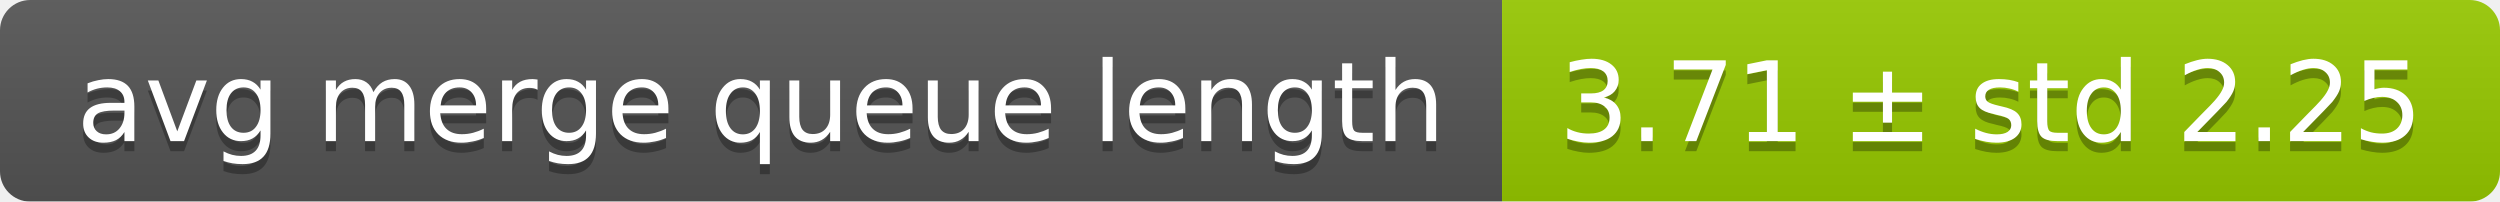
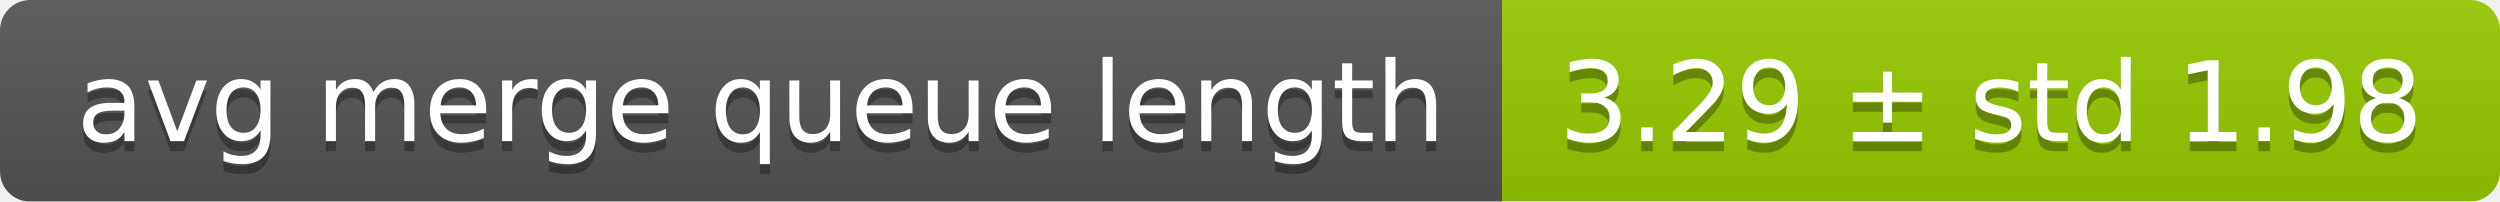
<svg xmlns="http://www.w3.org/2000/svg" width="248" height="20">
  <linearGradient id="smooth" x2="0" y2="100%">
    <stop offset="0" stop-color="#bbb" stop-opacity=".1" />
    <stop offset="1" stop-opacity=".1" />
  </linearGradient>
  <mask id="round">
    <rect width="248" height="20" rx="3" fill="#fff" />
  </mask>
  <g mask="url(#round)">
    <rect width="149" height="20" fill="#555" />
    <rect x="149" width="99" height="20" fill="#97ca00" />
    <rect width="248" height="20" fill="url(#smooth)" />
  </g>
  <g fill="#fff" text-anchor="middle" font-family="DejaVu Sans,Verdana,Geneva,sans-serif" font-size="11">
    <text x="75.5" y="15" fill="#010101" fill-opacity=".3">avg merge queue length</text>
    <text x="75.5" y="14">avg merge queue length</text>
-     <text x="197.5" y="15" fill="#010101" fill-opacity=".3">3.71 ± std 2.25</text>
-     <text x="197.5" y="14">3.71 ± std 2.25</text>
+     <text x="197.5" y="15" fill="#010101" fill-opacity=".3">3.29 ± std 1.98</text>
+     <text x="197.5" y="14">3.29 ± std 1.98</text>
  </g>
</svg>
